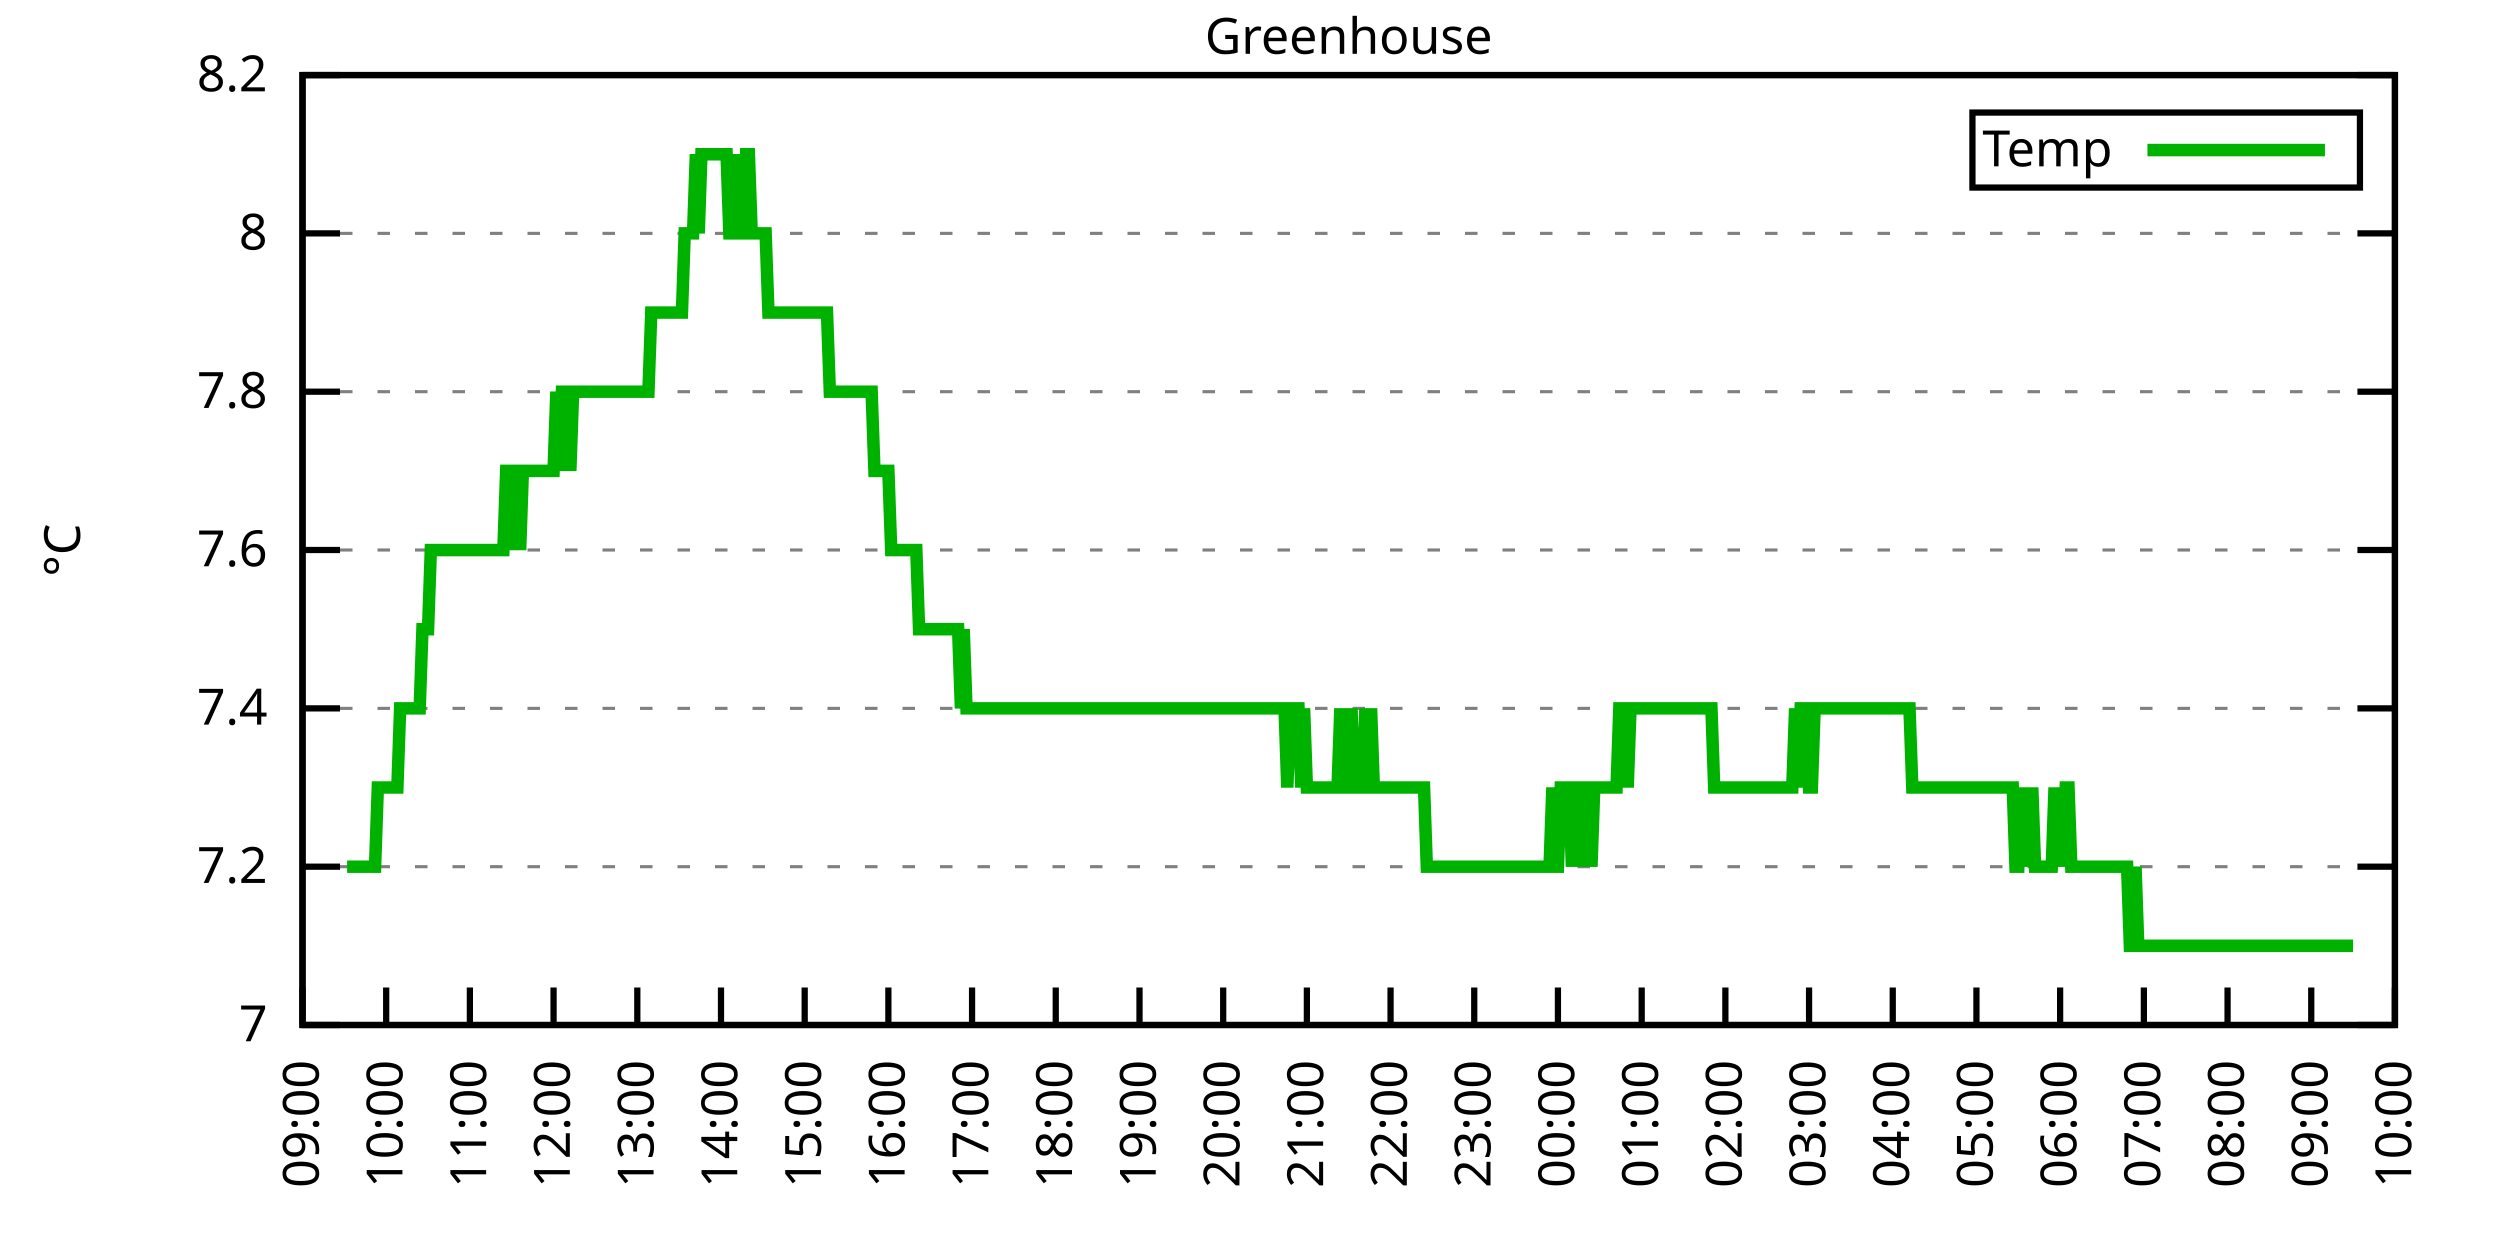
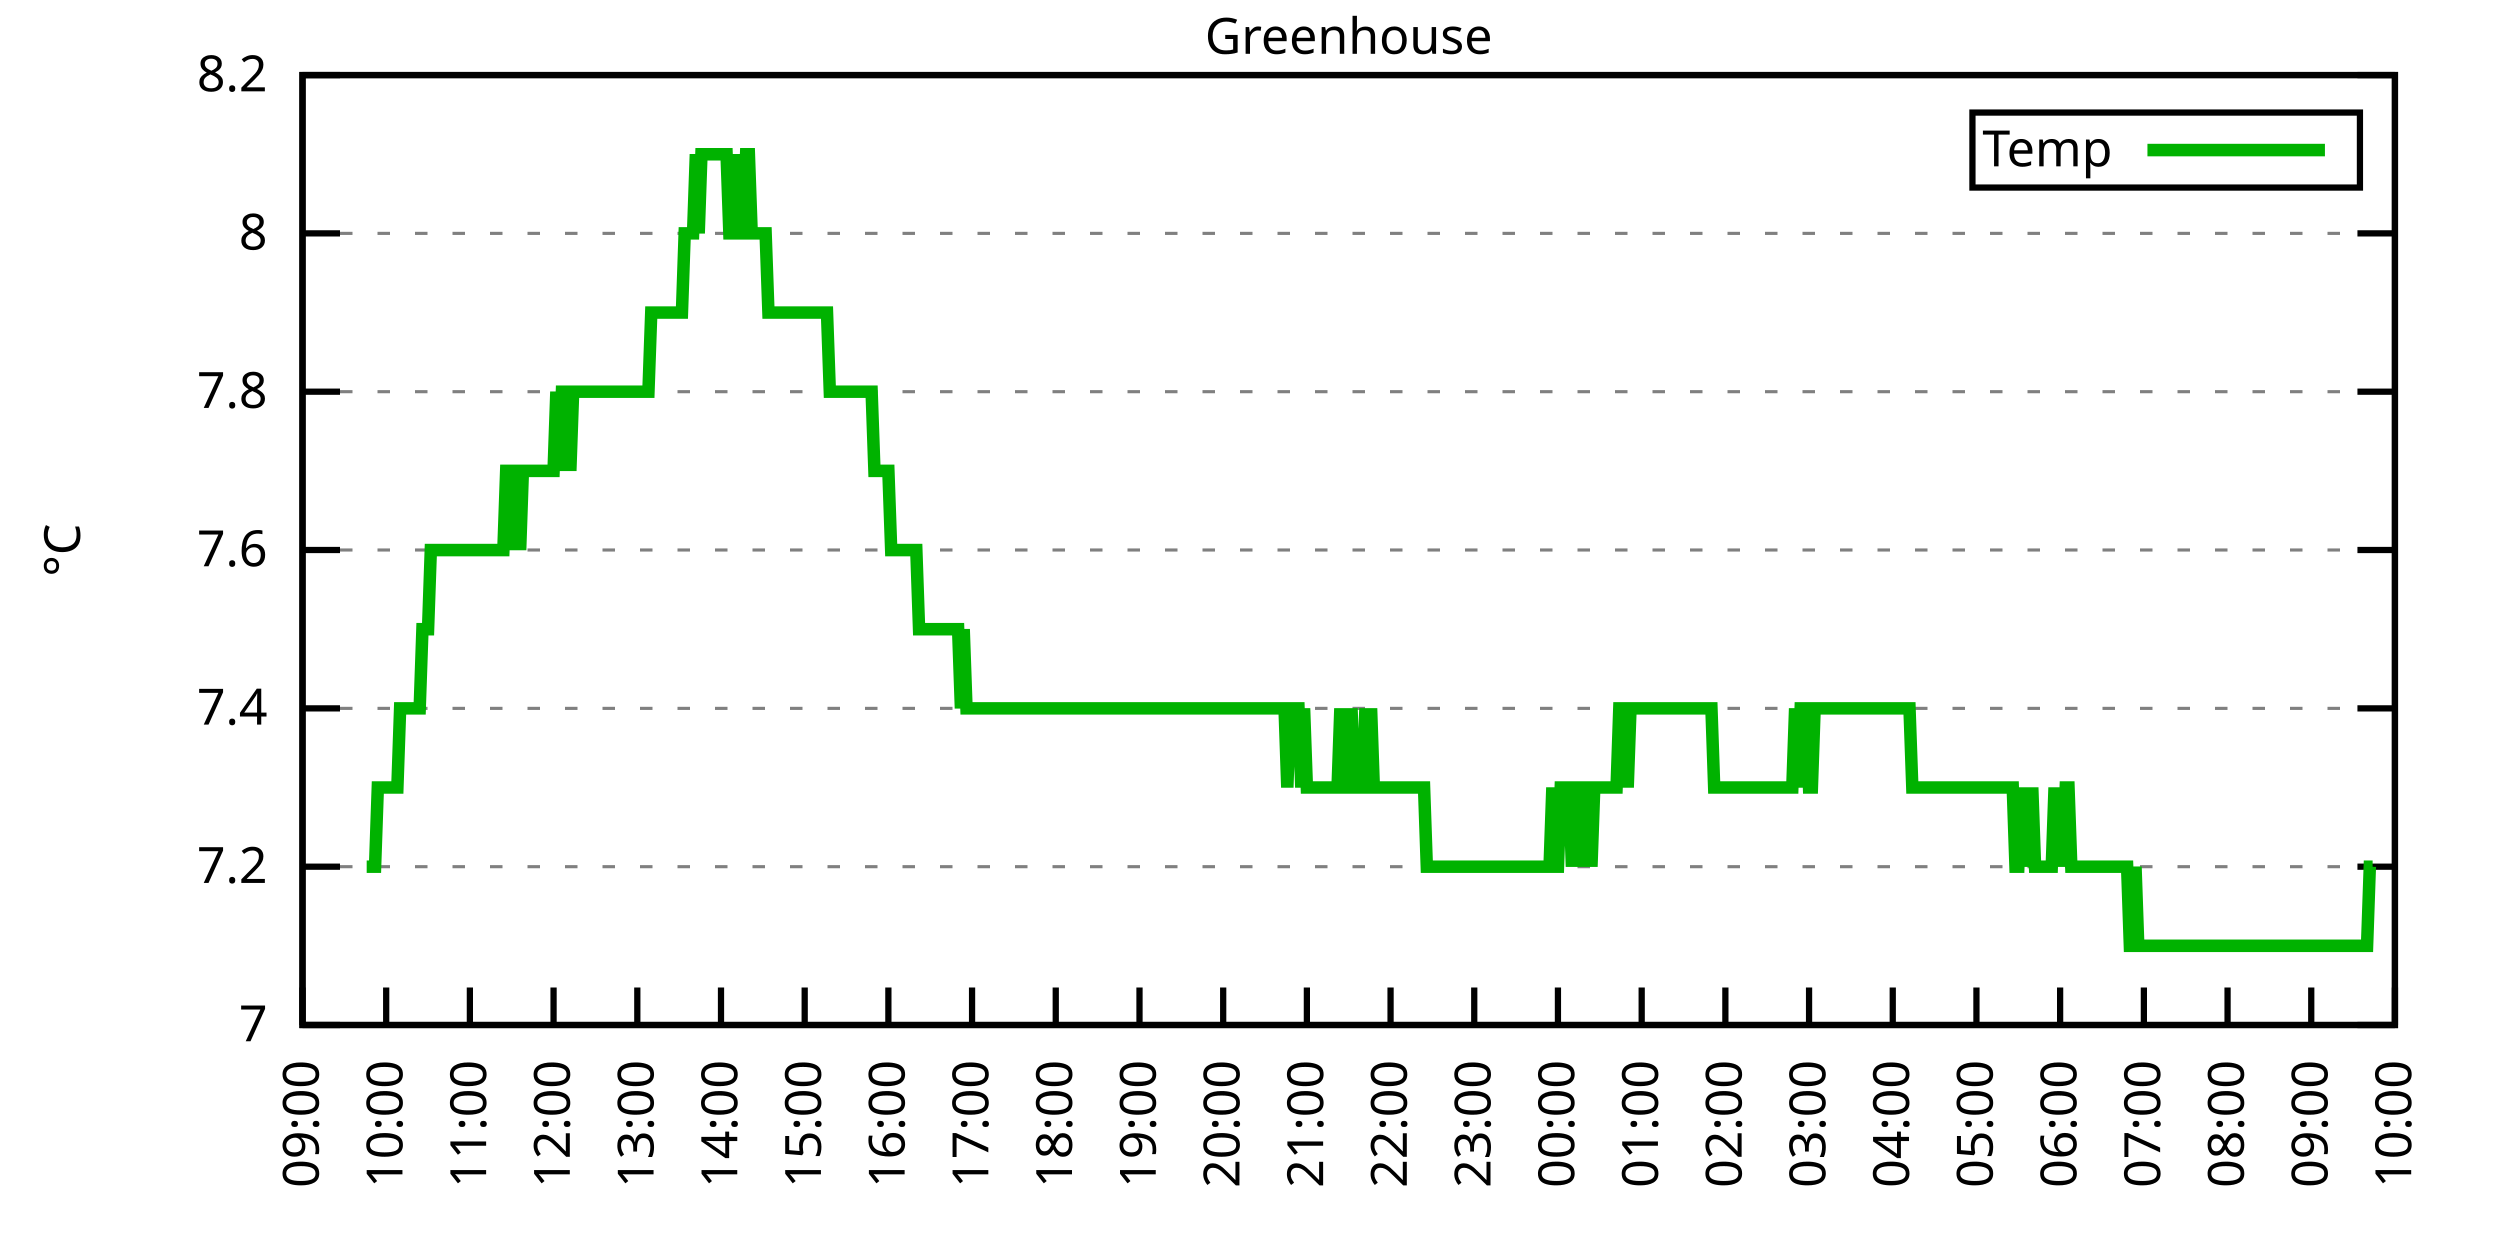
<svg xmlns="http://www.w3.org/2000/svg" xmlns:xlink="http://www.w3.org/1999/xlink" width="400" height="200" viewBox="0 0 400 200">
  <g id="gnuplot_canvas">
    <rect x="0" y="0" width="400" height="200" fill="none" />
    <defs>
      <circle id="gpDot" r="0.5" stroke-width="0.5" stroke="currentColor" />
      <path id="gpPt0" stroke-width="0.333" stroke="currentColor" d="M-1,0 h2 M0,-1 v2" />
      <path id="gpPt1" stroke-width="0.333" stroke="currentColor" d="M-1,-1 L1,1 M1,-1 L-1,1" />
      <path id="gpPt2" stroke-width="0.333" stroke="currentColor" d="M-1,0 L1,0 M0,-1 L0,1 M-1,-1 L1,1 M-1,1 L1,-1" />
      <rect id="gpPt3" stroke-width="0.333" stroke="currentColor" x="-1" y="-1" width="2" height="2" />
      <rect id="gpPt4" stroke-width="0.333" stroke="currentColor" fill="currentColor" x="-1" y="-1" width="2" height="2" />
      <circle id="gpPt5" stroke-width="0.333" stroke="currentColor" cx="0" cy="0" r="1" />
      <use xlink:href="#gpPt5" id="gpPt6" fill="currentColor" stroke="none" />
      <path id="gpPt7" stroke-width="0.333" stroke="currentColor" d="M0,-1.33 L-1.33,0.67 L1.33,0.67 z" />
      <use xlink:href="#gpPt7" id="gpPt8" fill="currentColor" stroke="none" />
      <use xlink:href="#gpPt7" id="gpPt9" stroke="currentColor" transform="rotate(180)" />
      <use xlink:href="#gpPt9" id="gpPt10" fill="currentColor" stroke="none" />
      <use xlink:href="#gpPt3" id="gpPt11" stroke="currentColor" transform="rotate(45)" />
      <use xlink:href="#gpPt11" id="gpPt12" fill="currentColor" stroke="none" />
      <path id="gpPt13" stroke-width="0.333" stroke="currentColor" d="M0,1.330 L1.265,0.411 L0.782,-1.067 L-0.782,-1.076 L-1.265,0.411 z" />
      <use xlink:href="#gpPt13" id="gpPt14" fill="currentColor" stroke="none" />
      <filter id="textbox" filterUnits="objectBoundingBox" x="0" y="0" height="1" width="1">
        <feFlood flood-color="white" flood-opacity="1" result="bgnd" />
        <feComposite in="SourceGraphic" in2="bgnd" operator="atop" />
      </filter>
      <filter id="greybox" filterUnits="objectBoundingBox" x="0" y="0" height="1" width="1">
        <feFlood flood-color="lightgrey" flood-opacity="1" result="grey" />
        <feComposite in="SourceGraphic" in2="grey" operator="atop" />
      </filter>
    </defs>
    <g fill="none" color="white" stroke="currentColor" stroke-width="1.00" stroke-linecap="butt" stroke-linejoin="miter">
</g>
    <g fill="none" color="black" stroke="currentColor" stroke-width="1.00" stroke-linecap="butt" stroke-linejoin="miter">
      <g stroke="none" shape-rendering="crispEdges">
        <polygon fill="rgb(255, 255, 255)" points="48.40,164.00 383.18,164.00 383.18,12.02 48.40,12.02 " />
      </g>
    </g>
    <g fill="none" color="black" stroke="currentColor" stroke-width="1.00" stroke-linecap="butt" stroke-linejoin="miter">
</g>
    <g fill="none" color="black" stroke="black" stroke-width="0.50" stroke-linecap="butt" stroke-linejoin="miter">
</g>
    <g fill="none" color="gray" stroke="currentColor" stroke-width="0.50" stroke-linecap="butt" stroke-linejoin="miter">
      <path stroke="gray" stroke-dasharray="2,4" class="gridline" d="M48.40,164.00 L383.19,164.00  " />
    </g>
    <g fill="none" color="gray" stroke="gray" stroke-width="1.00" stroke-linecap="butt" stroke-linejoin="miter">
</g>
    <g fill="none" color="black" stroke="currentColor" stroke-width="1.00" stroke-linecap="butt" stroke-linejoin="miter">
      <path stroke="black" d="M48.40,164.00 L54.40,164.00 M383.19,164.00 L377.19,164.00  " />
      <g transform="translate(42.80,166.60)" stroke="none" fill="black" font-family="Sans" font-size="8.00" text-anchor="end">
        <text>
          <tspan font-family="Sans"> 7</tspan>
        </text>
      </g>
    </g>
    <g fill="none" color="black" stroke="currentColor" stroke-width="1.00" stroke-linecap="butt" stroke-linejoin="miter">
</g>
    <g fill="none" color="black" stroke="black" stroke-width="0.50" stroke-linecap="butt" stroke-linejoin="miter">
</g>
    <g fill="none" color="gray" stroke="currentColor" stroke-width="0.50" stroke-linecap="butt" stroke-linejoin="miter">
      <path stroke="gray" stroke-dasharray="2,4" class="gridline" d="M48.40,138.67 L383.19,138.67  " />
    </g>
    <g fill="none" color="gray" stroke="gray" stroke-width="1.00" stroke-linecap="butt" stroke-linejoin="miter">
</g>
    <g fill="none" color="black" stroke="currentColor" stroke-width="1.00" stroke-linecap="butt" stroke-linejoin="miter">
      <path stroke="black" d="M48.40,138.67 L54.40,138.67 M383.19,138.67 L377.19,138.67  " />
      <g transform="translate(42.80,141.27)" stroke="none" fill="black" font-family="Sans" font-size="8.00" text-anchor="end">
        <text>
          <tspan font-family="Sans"> 7.2</tspan>
        </text>
      </g>
    </g>
    <g fill="none" color="black" stroke="currentColor" stroke-width="1.00" stroke-linecap="butt" stroke-linejoin="miter">
</g>
    <g fill="none" color="black" stroke="black" stroke-width="0.50" stroke-linecap="butt" stroke-linejoin="miter">
</g>
    <g fill="none" color="gray" stroke="currentColor" stroke-width="0.50" stroke-linecap="butt" stroke-linejoin="miter">
      <path stroke="gray" stroke-dasharray="2,4" class="gridline" d="M48.40,113.34 L383.19,113.34  " />
    </g>
    <g fill="none" color="gray" stroke="gray" stroke-width="1.00" stroke-linecap="butt" stroke-linejoin="miter">
</g>
    <g fill="none" color="black" stroke="currentColor" stroke-width="1.00" stroke-linecap="butt" stroke-linejoin="miter">
      <path stroke="black" d="M48.40,113.34 L54.40,113.34 M383.19,113.34 L377.19,113.34  " />
      <g transform="translate(42.80,115.94)" stroke="none" fill="black" font-family="Sans" font-size="8.00" text-anchor="end">
        <text>
          <tspan font-family="Sans"> 7.4</tspan>
        </text>
      </g>
    </g>
    <g fill="none" color="black" stroke="currentColor" stroke-width="1.00" stroke-linecap="butt" stroke-linejoin="miter">
</g>
    <g fill="none" color="black" stroke="black" stroke-width="0.50" stroke-linecap="butt" stroke-linejoin="miter">
</g>
    <g fill="none" color="gray" stroke="currentColor" stroke-width="0.50" stroke-linecap="butt" stroke-linejoin="miter">
      <path stroke="gray" stroke-dasharray="2,4" class="gridline" d="M48.40,88.00 L383.19,88.00  " />
    </g>
    <g fill="none" color="gray" stroke="gray" stroke-width="1.00" stroke-linecap="butt" stroke-linejoin="miter">
</g>
    <g fill="none" color="black" stroke="currentColor" stroke-width="1.00" stroke-linecap="butt" stroke-linejoin="miter">
      <path stroke="black" d="M48.40,88.00 L54.40,88.00 M383.19,88.00 L377.19,88.00  " />
      <g transform="translate(42.80,90.60)" stroke="none" fill="black" font-family="Sans" font-size="8.00" text-anchor="end">
        <text>
          <tspan font-family="Sans"> 7.6</tspan>
        </text>
      </g>
    </g>
    <g fill="none" color="black" stroke="currentColor" stroke-width="1.00" stroke-linecap="butt" stroke-linejoin="miter">
</g>
    <g fill="none" color="black" stroke="black" stroke-width="0.50" stroke-linecap="butt" stroke-linejoin="miter">
</g>
    <g fill="none" color="gray" stroke="currentColor" stroke-width="0.50" stroke-linecap="butt" stroke-linejoin="miter">
      <path stroke="gray" stroke-dasharray="2,4" class="gridline" d="M48.40,62.67 L383.19,62.67  " />
    </g>
    <g fill="none" color="gray" stroke="gray" stroke-width="1.00" stroke-linecap="butt" stroke-linejoin="miter">
</g>
    <g fill="none" color="black" stroke="currentColor" stroke-width="1.00" stroke-linecap="butt" stroke-linejoin="miter">
      <path stroke="black" d="M48.40,62.67 L54.40,62.67 M383.19,62.67 L377.19,62.67  " />
      <g transform="translate(42.80,65.27)" stroke="none" fill="black" font-family="Sans" font-size="8.00" text-anchor="end">
        <text>
          <tspan font-family="Sans"> 7.8</tspan>
        </text>
      </g>
    </g>
    <g fill="none" color="black" stroke="currentColor" stroke-width="1.00" stroke-linecap="butt" stroke-linejoin="miter">
</g>
    <g fill="none" color="black" stroke="black" stroke-width="0.50" stroke-linecap="butt" stroke-linejoin="miter">
</g>
    <g fill="none" color="gray" stroke="currentColor" stroke-width="0.50" stroke-linecap="butt" stroke-linejoin="miter">
      <path stroke="gray" stroke-dasharray="2,4" class="gridline" d="M48.40,37.34 L383.19,37.34  " />
    </g>
    <g fill="none" color="gray" stroke="gray" stroke-width="1.00" stroke-linecap="butt" stroke-linejoin="miter">
</g>
    <g fill="none" color="black" stroke="currentColor" stroke-width="1.00" stroke-linecap="butt" stroke-linejoin="miter">
      <path stroke="black" d="M48.40,37.34 L54.40,37.34 M383.19,37.34 L377.19,37.34  " />
      <g transform="translate(42.80,39.94)" stroke="none" fill="black" font-family="Sans" font-size="8.00" text-anchor="end">
        <text>
          <tspan font-family="Sans"> 8</tspan>
        </text>
      </g>
    </g>
    <g fill="none" color="black" stroke="currentColor" stroke-width="1.00" stroke-linecap="butt" stroke-linejoin="miter">
</g>
    <g fill="none" color="black" stroke="black" stroke-width="0.50" stroke-linecap="butt" stroke-linejoin="miter">
</g>
    <g fill="none" color="gray" stroke="currentColor" stroke-width="0.50" stroke-linecap="butt" stroke-linejoin="miter">
      <path stroke="gray" stroke-dasharray="2,4" class="gridline" d="M48.40,12.01 L383.19,12.01  " />
    </g>
    <g fill="none" color="gray" stroke="gray" stroke-width="1.00" stroke-linecap="butt" stroke-linejoin="miter">
</g>
    <g fill="none" color="black" stroke="currentColor" stroke-width="1.00" stroke-linecap="butt" stroke-linejoin="miter">
      <path stroke="black" d="M48.40,12.01 L54.40,12.01 M383.19,12.01 L377.19,12.01  " />
      <g transform="translate(42.80,14.61)" stroke="none" fill="black" font-family="Sans" font-size="8.00" text-anchor="end">
        <text>
          <tspan font-family="Sans"> 8.2</tspan>
        </text>
      </g>
    </g>
    <g fill="none" color="black" stroke="currentColor" stroke-width="1.00" stroke-linecap="butt" stroke-linejoin="miter">
      <path stroke="black" d="M48.40,164.00 L48.40,158.00  " />
      <g transform="translate(51.00,169.60) rotate(270.00)" stroke="none" fill="black" font-family="Sans" font-size="8.00" text-anchor="end">
        <text>
          <tspan font-family="Sans">09:00</tspan>
        </text>
      </g>
    </g>
    <g fill="none" color="black" stroke="currentColor" stroke-width="1.00" stroke-linecap="butt" stroke-linejoin="miter">
      <path stroke="black" d="M61.79,164.00 L61.79,158.00  " />
      <g transform="translate(64.39,169.60) rotate(270.00)" stroke="none" fill="black" font-family="Sans" font-size="8.00" text-anchor="end">
        <text>
          <tspan font-family="Sans">10:00</tspan>
        </text>
      </g>
    </g>
    <g fill="none" color="black" stroke="currentColor" stroke-width="1.00" stroke-linecap="butt" stroke-linejoin="miter">
      <path stroke="black" d="M75.18,164.00 L75.18,158.00  " />
      <g transform="translate(77.78,169.60) rotate(270.00)" stroke="none" fill="black" font-family="Sans" font-size="8.00" text-anchor="end">
        <text>
          <tspan font-family="Sans">11:00</tspan>
        </text>
      </g>
    </g>
    <g fill="none" color="black" stroke="currentColor" stroke-width="1.00" stroke-linecap="butt" stroke-linejoin="miter">
      <path stroke="black" d="M88.57,164.00 L88.57,158.00  " />
      <g transform="translate(91.17,169.60) rotate(270.00)" stroke="none" fill="black" font-family="Sans" font-size="8.00" text-anchor="end">
        <text>
          <tspan font-family="Sans">12:00</tspan>
        </text>
      </g>
    </g>
    <g fill="none" color="black" stroke="currentColor" stroke-width="1.00" stroke-linecap="butt" stroke-linejoin="miter">
      <path stroke="black" d="M101.97,164.00 L101.97,158.00  " />
      <g transform="translate(104.57,169.60) rotate(270.00)" stroke="none" fill="black" font-family="Sans" font-size="8.00" text-anchor="end">
        <text>
          <tspan font-family="Sans">13:00</tspan>
        </text>
      </g>
    </g>
    <g fill="none" color="black" stroke="currentColor" stroke-width="1.00" stroke-linecap="butt" stroke-linejoin="miter">
      <path stroke="black" d="M115.36,164.00 L115.36,158.00  " />
      <g transform="translate(117.96,169.60) rotate(270.00)" stroke="none" fill="black" font-family="Sans" font-size="8.00" text-anchor="end">
        <text>
          <tspan font-family="Sans">14:00</tspan>
        </text>
      </g>
    </g>
    <g fill="none" color="black" stroke="currentColor" stroke-width="1.00" stroke-linecap="butt" stroke-linejoin="miter">
      <path stroke="black" d="M128.75,164.00 L128.75,158.00  " />
      <g transform="translate(131.35,169.60) rotate(270.00)" stroke="none" fill="black" font-family="Sans" font-size="8.00" text-anchor="end">
        <text>
          <tspan font-family="Sans">15:00</tspan>
        </text>
      </g>
    </g>
    <g fill="none" color="black" stroke="currentColor" stroke-width="1.00" stroke-linecap="butt" stroke-linejoin="miter">
      <path stroke="black" d="M142.14,164.00 L142.14,158.00  " />
      <g transform="translate(144.74,169.60) rotate(270.00)" stroke="none" fill="black" font-family="Sans" font-size="8.00" text-anchor="end">
        <text>
          <tspan font-family="Sans">16:00</tspan>
        </text>
      </g>
    </g>
    <g fill="none" color="black" stroke="currentColor" stroke-width="1.00" stroke-linecap="butt" stroke-linejoin="miter">
      <path stroke="black" d="M155.53,164.00 L155.53,158.00  " />
      <g transform="translate(158.13,169.60) rotate(270.00)" stroke="none" fill="black" font-family="Sans" font-size="8.00" text-anchor="end">
        <text>
          <tspan font-family="Sans">17:00</tspan>
        </text>
      </g>
    </g>
    <g fill="none" color="black" stroke="currentColor" stroke-width="1.00" stroke-linecap="butt" stroke-linejoin="miter">
      <path stroke="black" d="M168.92,164.00 L168.92,158.00  " />
      <g transform="translate(171.52,169.60) rotate(270.00)" stroke="none" fill="black" font-family="Sans" font-size="8.00" text-anchor="end">
        <text>
          <tspan font-family="Sans">18:00</tspan>
        </text>
      </g>
    </g>
    <g fill="none" color="black" stroke="currentColor" stroke-width="1.00" stroke-linecap="butt" stroke-linejoin="miter">
      <path stroke="black" d="M182.32,164.00 L182.32,158.00  " />
      <g transform="translate(184.92,169.60) rotate(270.00)" stroke="none" fill="black" font-family="Sans" font-size="8.00" text-anchor="end">
        <text>
          <tspan font-family="Sans">19:00</tspan>
        </text>
      </g>
    </g>
    <g fill="none" color="black" stroke="currentColor" stroke-width="1.00" stroke-linecap="butt" stroke-linejoin="miter">
      <path stroke="black" d="M195.71,164.00 L195.71,158.00  " />
      <g transform="translate(198.31,169.60) rotate(270.00)" stroke="none" fill="black" font-family="Sans" font-size="8.00" text-anchor="end">
        <text>
          <tspan font-family="Sans">20:00</tspan>
        </text>
      </g>
    </g>
    <g fill="none" color="black" stroke="currentColor" stroke-width="1.00" stroke-linecap="butt" stroke-linejoin="miter">
      <path stroke="black" d="M209.10,164.00 L209.10,158.00  " />
      <g transform="translate(211.70,169.60) rotate(270.00)" stroke="none" fill="black" font-family="Sans" font-size="8.00" text-anchor="end">
        <text>
          <tspan font-family="Sans">21:00</tspan>
        </text>
      </g>
    </g>
    <g fill="none" color="black" stroke="currentColor" stroke-width="1.00" stroke-linecap="butt" stroke-linejoin="miter">
      <path stroke="black" d="M222.49,164.00 L222.49,158.00  " />
      <g transform="translate(225.09,169.60) rotate(270.00)" stroke="none" fill="black" font-family="Sans" font-size="8.00" text-anchor="end">
        <text>
          <tspan font-family="Sans">22:00</tspan>
        </text>
      </g>
    </g>
    <g fill="none" color="black" stroke="currentColor" stroke-width="1.00" stroke-linecap="butt" stroke-linejoin="miter">
      <path stroke="black" d="M235.88,164.00 L235.88,158.00  " />
      <g transform="translate(238.48,169.60) rotate(270.00)" stroke="none" fill="black" font-family="Sans" font-size="8.00" text-anchor="end">
        <text>
          <tspan font-family="Sans">23:00</tspan>
        </text>
      </g>
    </g>
    <g fill="none" color="black" stroke="currentColor" stroke-width="1.00" stroke-linecap="butt" stroke-linejoin="miter">
      <path stroke="black" d="M249.27,164.00 L249.27,158.00  " />
      <g transform="translate(251.87,169.60) rotate(270.00)" stroke="none" fill="black" font-family="Sans" font-size="8.00" text-anchor="end">
        <text>
          <tspan font-family="Sans">00:00</tspan>
        </text>
      </g>
    </g>
    <g fill="none" color="black" stroke="currentColor" stroke-width="1.00" stroke-linecap="butt" stroke-linejoin="miter">
      <path stroke="black" d="M262.67,164.00 L262.67,158.00  " />
      <g transform="translate(265.27,169.60) rotate(270.00)" stroke="none" fill="black" font-family="Sans" font-size="8.00" text-anchor="end">
        <text>
          <tspan font-family="Sans">01:00</tspan>
        </text>
      </g>
    </g>
    <g fill="none" color="black" stroke="currentColor" stroke-width="1.00" stroke-linecap="butt" stroke-linejoin="miter">
      <path stroke="black" d="M276.06,164.00 L276.06,158.00  " />
      <g transform="translate(278.66,169.60) rotate(270.00)" stroke="none" fill="black" font-family="Sans" font-size="8.00" text-anchor="end">
        <text>
          <tspan font-family="Sans">02:00</tspan>
        </text>
      </g>
    </g>
    <g fill="none" color="black" stroke="currentColor" stroke-width="1.00" stroke-linecap="butt" stroke-linejoin="miter">
      <path stroke="black" d="M289.45,164.00 L289.45,158.00  " />
      <g transform="translate(292.05,169.60) rotate(270.00)" stroke="none" fill="black" font-family="Sans" font-size="8.00" text-anchor="end">
        <text>
          <tspan font-family="Sans">03:00</tspan>
        </text>
      </g>
    </g>
    <g fill="none" color="black" stroke="currentColor" stroke-width="1.00" stroke-linecap="butt" stroke-linejoin="miter">
      <path stroke="black" d="M302.84,164.00 L302.84,158.00  " />
      <g transform="translate(305.44,169.60) rotate(270.00)" stroke="none" fill="black" font-family="Sans" font-size="8.00" text-anchor="end">
        <text>
          <tspan font-family="Sans">04:00</tspan>
        </text>
      </g>
    </g>
    <g fill="none" color="black" stroke="currentColor" stroke-width="1.00" stroke-linecap="butt" stroke-linejoin="miter">
      <path stroke="black" d="M316.23,164.00 L316.23,158.00  " />
      <g transform="translate(318.83,169.60) rotate(270.00)" stroke="none" fill="black" font-family="Sans" font-size="8.00" text-anchor="end">
        <text>
          <tspan font-family="Sans">05:00</tspan>
        </text>
      </g>
    </g>
    <g fill="none" color="black" stroke="currentColor" stroke-width="1.00" stroke-linecap="butt" stroke-linejoin="miter">
      <path stroke="black" d="M329.62,164.00 L329.62,158.00  " />
      <g transform="translate(332.22,169.60) rotate(270.00)" stroke="none" fill="black" font-family="Sans" font-size="8.00" text-anchor="end">
        <text>
          <tspan font-family="Sans">06:00</tspan>
        </text>
      </g>
    </g>
    <g fill="none" color="black" stroke="currentColor" stroke-width="1.00" stroke-linecap="butt" stroke-linejoin="miter">
      <path stroke="black" d="M343.02,164.00 L343.02,158.00  " />
      <g transform="translate(345.62,169.60) rotate(270.00)" stroke="none" fill="black" font-family="Sans" font-size="8.00" text-anchor="end">
        <text>
          <tspan font-family="Sans">07:00</tspan>
        </text>
      </g>
    </g>
    <g fill="none" color="black" stroke="currentColor" stroke-width="1.00" stroke-linecap="butt" stroke-linejoin="miter">
      <path stroke="black" d="M356.41,164.00 L356.41,158.00  " />
      <g transform="translate(359.01,169.60) rotate(270.00)" stroke="none" fill="black" font-family="Sans" font-size="8.00" text-anchor="end">
        <text>
          <tspan font-family="Sans">08:00</tspan>
        </text>
      </g>
    </g>
    <g fill="none" color="black" stroke="currentColor" stroke-width="1.00" stroke-linecap="butt" stroke-linejoin="miter">
      <path stroke="black" d="M369.80,164.00 L369.80,158.00  " />
      <g transform="translate(372.40,169.60) rotate(270.00)" stroke="none" fill="black" font-family="Sans" font-size="8.00" text-anchor="end">
        <text>
          <tspan font-family="Sans">09:00</tspan>
        </text>
      </g>
    </g>
    <g fill="none" color="black" stroke="currentColor" stroke-width="1.00" stroke-linecap="butt" stroke-linejoin="miter">
      <path stroke="black" d="M383.19,164.00 L383.19,158.00  " />
      <g transform="translate(385.79,169.60) rotate(270.00)" stroke="none" fill="black" font-family="Sans" font-size="8.00" text-anchor="end">
        <text>
          <tspan font-family="Sans">10:00</tspan>
        </text>
      </g>
    </g>
    <g fill="none" color="black" stroke="currentColor" stroke-width="1.00" stroke-linecap="butt" stroke-linejoin="miter">
</g>
    <g fill="none" color="black" stroke="currentColor" stroke-width="1.00" stroke-linecap="butt" stroke-linejoin="miter">
      <path stroke="black" d="M48.40,12.01 L48.40,164.00 L383.19,164.00 L383.19,12.01 L48.40,12.01 Z  " />
    </g>
    <g fill="none" color="black" stroke="currentColor" stroke-width="1.00" stroke-linecap="butt" stroke-linejoin="miter">
</g>
    <g fill="none" color="black" stroke="currentColor" stroke-width="1.00" stroke-linecap="butt" stroke-linejoin="miter">
      <path stroke="black" d="M315.59,30.01 L315.59,18.01 L377.59,18.01 L377.59,30.01 L315.59,30.01 Z  " />
    </g>
    <g id="Greenhouse_plot_1">
      <g fill="none" color="white" stroke="black" stroke-width="2.00" stroke-linecap="butt" stroke-linejoin="miter">
</g>
      <g fill="none" color="black" stroke="currentColor" stroke-width="2.00" stroke-linecap="butt" stroke-linejoin="miter">
        <g transform="translate(337.99,26.61)" stroke="none" fill="black" font-family="Sans" font-size="8.00" text-anchor="end">
          <text>
            <tspan font-family="Sans">Temp</tspan>
          </text>
        </g>
      </g>
      <g fill="none" color="black" stroke="currentColor" stroke-width="2.00" stroke-linecap="butt" stroke-linejoin="miter">
-         <path stroke="rgb(  0, 178,   0)" d="M343.59,24.01 L371.99,24.01 M55.54,138.67 L55.99,138.67 L56.43,138.67 L56.88,138.67 L57.33,138.67 L57.77,138.67   L58.22,138.67 L58.67,138.67 L59.11,138.67 L59.56,138.67 L60.01,138.67 L60.45,126.00 L60.90,126.00 L61.35,126.00   L61.79,126.00 L62.24,126.00 L62.68,126.00 L63.13,126.00 L63.58,126.00 L64.02,113.34 L64.47,113.34 L64.92,113.34   L65.36,113.34 L65.81,113.34 L66.26,113.34 L66.70,113.34 L67.15,113.34 L67.59,100.67 L68.04,100.67 L68.49,100.67   L68.93,88.01 L69.38,88.01 L69.83,88.01 L70.27,88.01 L70.72,88.01 L71.17,88.01 L71.61,88.01 L72.06,88.01   L72.50,88.01 L72.95,88.01 L73.40,88.01 L73.84,88.01 L74.29,88.01 L74.74,88.01 L75.18,88.01 L75.63,88.01   L76.08,88.01 L76.52,88.01 L76.97,88.01 L77.42,88.01 L77.86,88.01 L78.31,88.01 L78.75,88.01 L79.20,88.01   L79.65,88.01 L80.09,88.01 L80.54,88.01 L80.99,75.34 L81.43,75.34 L81.88,75.34 L82.33,88.01 L82.77,75.34   L83.22,88.01 L83.66,75.34 L84.11,75.34 L84.56,75.34 L85.00,75.34 L85.45,75.34 L85.90,75.34 L86.34,75.34   L86.79,75.34 L87.24,75.34 L87.68,75.34 L88.13,75.34 L88.57,75.34 L89.02,62.67 L89.47,75.34 L89.91,62.67   L90.36,62.67 L90.81,62.67 L91.25,75.34 L91.70,62.67 L92.15,62.67 L92.59,62.67 L93.04,62.67 L93.49,62.67   L93.93,62.67 L94.38,62.67 L94.82,62.67 L95.27,62.67 L95.72,62.67 L96.16,62.67 L96.61,62.67 L97.06,62.67   L97.50,62.67 L97.95,62.67 L98.40,62.67 L98.84,62.67 L99.29,62.67 L99.73,62.67 L100.18,62.67 L100.63,62.67   L101.07,62.67 L101.52,62.67 L101.97,62.67 L102.41,62.67 L102.86,62.67 L103.31,62.67 L103.75,62.67 L104.20,50.01   L104.64,50.01 L105.09,50.01 L105.54,50.01 L105.98,50.01 L106.43,50.01 L106.88,50.01 L107.32,50.01 L107.77,50.01   L108.22,50.01 L108.66,50.01 L109.11,50.01 L109.55,37.34 L110.00,37.34 L110.45,37.34 L110.89,37.34 L111.34,24.68   L111.79,37.34 L112.23,24.68 L112.68,24.68 L113.13,24.68 L113.57,24.68 L114.02,24.68 L114.47,24.68 L114.91,24.68   L115.36,24.68 L115.80,24.68 L116.25,24.68 L116.70,37.34 L117.14,37.34 L117.59,24.68 L118.04,37.34 L118.48,37.34   L118.93,37.34 L119.38,24.68 L119.82,24.68 L120.27,37.34 L120.71,37.34 L121.16,37.34 L121.61,37.34 L122.05,37.34   L122.50,37.34 L122.95,50.01 L123.39,50.01 L123.84,50.01 L124.29,50.01 L124.73,50.01 L125.18,50.01 L125.62,50.01   L126.07,50.01 L126.52,50.01 L126.96,50.01 L127.41,50.01 L127.86,50.01 L128.30,50.01 L128.75,50.01 L129.20,50.01   L129.64,50.01 L130.09,50.01 L130.54,50.01 L130.98,50.01 L131.43,50.01 L131.87,50.01 L132.32,50.01 L132.77,62.67   L133.21,62.67 L133.66,62.67 L134.11,62.67 L134.55,62.67 L135.00,62.67 L135.45,62.67 L135.89,62.67 L136.34,62.67   L136.78,62.67 L137.23,62.67 L137.68,62.67 L138.12,62.67 L138.57,62.67 L139.02,62.67 L139.46,62.67 L139.91,75.34   L140.36,75.34 L140.80,75.34 L141.25,75.34 L141.69,75.34 L142.14,75.34 L142.59,88.01 L143.03,88.01 L143.48,88.01   L143.93,88.01 L144.37,88.01 L144.82,88.01 L145.27,88.01 L145.71,88.01 L146.16,88.01 L146.61,88.01 L147.05,100.67   L147.50,100.67 L147.94,100.67 L148.39,100.67 L148.84,100.67 L149.28,100.67 L149.73,100.67 L150.18,100.67 L150.62,100.67   L151.07,100.67 L151.52,100.67 L151.96,100.67 L152.41,100.67 L152.85,100.67 L153.30,100.67 L153.75,113.34 L154.19,100.67   L154.64,113.34 L155.09,113.34 L155.53,113.34 L155.98,113.34 L156.43,113.34 L156.87,113.34 L157.32,113.34 L157.76,113.34   L158.21,113.34 L158.66,113.34 L159.10,113.34 L159.55,113.34 L160.00,113.34 L160.44,113.34 L160.89,113.34 L161.34,113.34   L161.78,113.34 L162.23,113.34 L162.67,113.34 L163.12,113.34 L163.57,113.34 L164.01,113.34 L164.46,113.34 L164.91,113.34   L165.35,113.34 L165.80,113.34 L166.25,113.34 L166.69,113.34 L167.14,113.34 L167.59,113.34 L168.03,113.34 L168.48,113.34   L168.92,113.34 L169.37,113.34 L169.82,113.34 L170.26,113.34 L170.71,113.34 L171.16,113.34 L171.60,113.34 L172.05,113.34   L172.50,113.34 L172.94,113.34 L173.39,113.34 L173.83,113.34 L174.28,113.34 L174.73,113.34 L175.17,113.34 L175.62,113.34   L176.07,113.34 L176.51,113.34 L176.96,113.34 L177.41,113.34 L177.85,113.34 L178.30,113.34 L178.74,113.34 L179.19,113.34   L179.64,113.34 L180.08,113.34 L180.53,113.34 L180.98,113.34 L181.42,113.34 L181.87,113.34 L182.32,113.34 L182.76,113.34   L183.21,113.34 L183.66,113.34 L184.10,113.34 L184.55,113.34 L184.99,113.34 L185.44,113.34 L185.89,113.34 L186.33,113.34   L186.78,113.34 L187.23,113.34 L187.67,113.34 L188.12,113.34 L188.57,113.34 L189.01,113.34 L189.46,113.34 L189.90,113.34   L190.35,113.34 L190.80,113.34 L191.24,113.34 L191.69,113.34 L192.14,113.34 L192.58,113.34 L193.03,113.34 L193.48,113.34   L193.92,113.34 L194.37,113.34 L194.81,113.34 L195.26,113.34 L195.71,113.34 L196.15,113.34 L196.60,113.34 L197.05,113.34   L197.49,113.34 L197.94,113.34 L198.39,113.34 L198.83,113.34 L199.28,113.34 L199.73,113.34 L200.17,113.34 L200.62,113.34   L201.06,113.34 L201.51,113.34 L201.96,113.34 L202.40,113.34 L202.85,113.34 L203.30,113.34 L203.74,113.34 L204.19,113.34   L204.64,113.34 L205.08,113.34 L205.53,113.34 L205.97,126.00 L206.42,113.34 L206.87,113.34 L207.31,113.34 L207.76,113.34   L208.21,126.00 L208.65,113.34 L209.10,126.00 L209.55,126.00 L209.99,126.00 L210.44,126.00 L210.88,126.00 L211.33,126.00   L211.78,126.00 L212.22,126.00 L212.67,126.00 L213.12,126.00 L213.56,126.00 L214.01,126.00 L214.46,113.34 L214.90,126.00   L215.35,126.00 L215.80,126.00 L216.24,113.34 L216.69,126.00 L217.13,126.00 L217.58,126.00 L218.03,126.00 L218.47,113.34   L218.92,126.00 L219.37,113.34 L219.81,126.00 L220.26,126.00 L220.71,126.00 L221.15,126.00 L221.60,126.00 L222.04,126.00   L222.49,126.00 L222.94,126.00 L223.38,126.00 L223.83,126.00 L224.28,126.00 L224.72,126.00 L225.17,126.00 L225.62,126.00   L226.06,126.00 L226.51,126.00 L226.95,126.00 L227.40,126.00 L227.85,126.00 L228.29,138.67 L228.74,138.67 L229.19,138.67   L229.63,138.67 L230.08,138.67 L230.53,138.67 L230.97,138.67 L231.42,138.67 L231.86,138.67 L232.31,138.67 L232.76,138.67   L233.20,138.67 L233.65,138.67 L234.10,138.67 L234.54,138.67 L234.99,138.67 L235.44,138.67 L235.88,138.67 L236.33,138.67   L236.78,138.67 L237.22,138.67 L237.67,138.67 L238.11,138.67 L238.56,138.67 L239.01,138.67 L239.45,138.67 L239.90,138.67   L240.35,138.67 L240.79,138.67 L241.24,138.67 L241.69,138.67 L242.13,138.67 L242.58,138.67 L243.02,138.67 L243.47,138.67   L243.92,138.67 L244.36,138.67 L244.81,138.67 L245.26,138.67 L245.70,138.67 L246.15,138.67 L246.60,138.67 L247.04,138.67   L247.49,138.67 L247.93,138.67 L248.38,126.00 L248.83,138.67 L249.27,138.67 L249.72,126.00 L250.17,126.00 L250.61,126.00   L251.06,126.00 L251.51,138.67 L251.95,126.00 L252.40,126.00 L252.85,126.00 L253.29,138.67 L253.74,126.00 L254.18,126.00   L254.63,138.67 L255.08,126.00 L255.52,126.00 L255.97,126.00 L256.42,126.00 L256.86,126.00 L257.31,126.00 L257.76,126.00   L258.20,126.00 L258.65,126.00 L259.09,113.34 L259.54,113.34 L259.99,113.34 L260.43,126.00 L260.88,113.34 L261.33,113.34   L261.77,113.34 L262.22,113.34 L262.67,113.34 L263.11,113.34 L263.56,113.34 L264.00,113.34 L264.45,113.34 L264.90,113.34   L265.34,113.34 L265.79,113.34 L266.24,113.34 L266.68,113.34 L267.13,113.34 L267.58,113.34 L268.02,113.34 L268.47,113.34   L268.92,113.34 L269.36,113.34 L269.81,113.34 L270.25,113.34 L270.70,113.34 L271.15,113.34 L271.59,113.34 L272.04,113.34   L272.49,113.34 L272.93,113.34 L273.38,113.34 L273.83,113.34 L274.27,126.00 L274.72,126.00 L275.16,126.00 L275.61,126.00   L276.06,126.00 L276.50,126.00 L276.95,126.00 L277.40,126.00 L277.84,126.00 L278.29,126.00 L278.74,126.00 L279.18,126.00   L279.63,126.00 L280.07,126.00 L280.52,126.00 L280.97,126.00 L281.41,126.00 L281.86,126.00 L282.31,126.00 L282.75,126.00   L283.20,126.00 L283.65,126.00 L284.09,126.00 L284.54,126.00 L284.98,126.00 L285.43,126.00 L285.88,126.00 L286.32,126.00   L286.77,126.00 L287.22,113.34 L287.66,126.00 L288.11,113.34 L288.56,113.34 L289.00,113.34 L289.45,126.00 L289.90,126.00   L290.34,113.34 L290.79,113.34 L291.23,113.34 L291.68,113.34 L292.13,113.34 L292.57,113.34 L293.02,113.34 L293.47,113.34   L293.91,113.34 L294.36,113.34 L294.81,113.34 L295.25,113.34 L295.70,113.34 L296.14,113.34 L296.59,113.34 L297.04,113.34   L297.48,113.34 L297.93,113.34 L298.38,113.34 L298.82,113.34 L299.27,113.34 L299.72,113.34 L300.16,113.34 L300.61,113.34   L301.05,113.34 L301.50,113.34 L301.95,113.34 L302.39,113.34 L302.84,113.34 L303.29,113.34 L303.73,113.34 L304.18,113.34   L304.63,113.34 L305.07,113.34 L305.52,113.34 L305.97,126.00 L306.41,126.00 L306.86,126.00 L307.30,126.00 L307.75,126.00   L308.20,126.00 L308.64,126.00 L309.09,126.00 L309.54,126.00 L309.98,126.00 L310.43,126.00 L310.88,126.00 L311.32,126.00   L311.77,126.00 L312.21,126.00 L312.66,126.00 L313.11,126.00 L313.55,126.00 L314.00,126.00 L314.45,126.00 L314.89,126.00   L315.34,126.00 L315.79,126.00 L316.23,126.00 L316.68,126.00 L317.12,126.00 L317.57,126.00 L318.02,126.00 L318.46,126.00   L318.91,126.00 L319.36,126.00 L319.80,126.00 L320.25,126.00 L320.70,126.00 L321.14,126.00 L321.59,126.00 L322.04,126.00   L322.48,138.67 L322.93,138.67 L323.37,126.00 L323.82,138.67 L324.27,126.00 L324.71,138.67 L325.16,126.00 L325.61,138.67   L326.05,138.67 L326.50,138.67 L326.95,138.67 L327.39,138.67 L327.84,138.67 L328.28,138.67 L328.73,126.00 L329.18,138.67   L329.62,126.00 L330.07,138.67 L330.52,126.00 L330.96,126.00 L331.41,138.67 L331.86,138.67 L332.30,138.67 L332.75,138.67   L333.19,138.67 L333.64,138.67 L334.09,138.67 L334.53,138.67 L334.98,138.67 L335.43,138.67 L335.87,138.67 L336.32,138.67   L336.77,138.67 L337.21,138.67 L337.66,138.67 L338.10,138.67 L338.55,138.67 L339.00,138.67 L339.44,138.67 L339.89,138.67   L340.34,138.67 L340.78,151.33 L341.23,151.33 L341.68,138.67 L342.12,151.33 L342.57,151.33 L343.02,151.33 L343.46,151.33   L343.91,151.33 L344.35,151.33 L344.80,151.33 L345.25,151.33 L345.69,151.33 L346.14,151.33 L346.59,151.33 L347.03,151.33   L347.48,151.33 L347.93,151.33 L348.37,151.33 L348.82,151.33 L349.26,151.33 L349.71,151.33 L350.16,151.33 L350.60,151.33   L351.05,151.33 L351.50,151.33 L351.94,151.33 L352.39,151.33 L352.84,151.33 L353.28,151.33 L353.73,151.33 L354.17,151.33   L354.62,151.33 L355.07,151.33 L355.51,151.33 L355.96,151.33 L356.41,151.33 L356.85,151.33 L357.30,151.33 L357.75,151.33   L358.19,151.33 L358.64,151.33 L359.09,151.33 L359.53,151.33 L359.98,151.33 L360.42,151.33 L360.87,151.33 L361.32,151.33   L361.76,151.33 L362.21,151.33 L362.66,151.33 L363.10,151.33 L363.55,151.33 L364.00,151.33 L364.44,151.33 L364.89,151.33   L365.33,151.33 L365.78,151.33 L366.23,151.33 L366.67,151.33 L367.12,151.33 L367.57,151.33 L368.01,151.33 L368.46,151.33   L368.91,151.33 L369.35,151.33 L369.80,151.33 L370.24,151.33 L370.69,151.33 L371.14,151.33 L371.58,151.33 L372.03,151.33   L372.48,151.33 L372.92,151.33 L373.37,151.33 L373.82,151.33 L374.26,151.33 L374.71,151.33 L375.16,151.33 L375.60,151.33   L376.05,151.33 L376.49,151.33  " />
+         <path stroke="rgb(  0, 178,   0)" d="M343.59,24.01 L371.99,24.01 M58.67,138.67 L59.11,138.67 L59.56,138.67 L60.01,138.67 L60.45,126.00 L60.90,126.00   L61.35,126.00 L61.79,126.00 L62.24,126.00 L62.68,126.00 L63.13,126.00 L63.58,126.00 L64.02,113.34 L64.47,113.34   L64.92,113.34 L65.36,113.34 L65.81,113.34 L66.26,113.34 L66.70,113.34 L67.15,113.34 L67.59,100.67 L68.04,100.67   L68.49,100.67 L68.93,88.01 L69.38,88.01 L69.83,88.01 L70.27,88.01 L70.72,88.01 L71.17,88.01 L71.61,88.01   L72.06,88.01 L72.50,88.01 L72.95,88.01 L73.40,88.01 L73.84,88.01 L74.29,88.01 L74.74,88.01 L75.18,88.01   L75.63,88.01 L76.08,88.01 L76.52,88.01 L76.97,88.01 L77.42,88.01 L77.86,88.01 L78.31,88.01 L78.75,88.01   L79.20,88.01 L79.65,88.01 L80.09,88.01 L80.54,88.01 L80.99,75.34 L81.43,75.34 L81.88,75.34 L82.33,88.01   L82.77,75.34 L83.22,88.01 L83.66,75.34 L84.11,75.34 L84.56,75.34 L85.00,75.34 L85.45,75.34 L85.90,75.34   L86.34,75.34 L86.79,75.34 L87.24,75.34 L87.68,75.34 L88.13,75.34 L88.57,75.34 L89.02,62.67 L89.47,75.34   L89.91,62.67 L90.36,62.67 L90.81,62.67 L91.25,75.34 L91.70,62.67 L92.15,62.67 L92.59,62.67 L93.04,62.67   L93.49,62.67 L93.93,62.67 L94.38,62.67 L94.82,62.67 L95.27,62.67 L95.72,62.67 L96.16,62.67 L96.61,62.67   L97.06,62.67 L97.50,62.67 L97.95,62.67 L98.40,62.67 L98.84,62.67 L99.29,62.67 L99.73,62.67 L100.18,62.67   L100.63,62.67 L101.07,62.67 L101.52,62.67 L101.97,62.67 L102.41,62.67 L102.86,62.67 L103.31,62.67 L103.75,62.67   L104.20,50.01 L104.64,50.01 L105.09,50.01 L105.54,50.01 L105.98,50.01 L106.43,50.01 L106.88,50.01 L107.32,50.01   L107.77,50.01 L108.22,50.01 L108.66,50.01 L109.11,50.01 L109.55,37.34 L110.00,37.34 L110.45,37.34 L110.89,37.34   L111.34,24.68 L111.79,37.34 L112.23,24.68 L112.68,24.68 L113.13,24.68 L113.57,24.68 L114.02,24.68 L114.47,24.68   L114.91,24.68 L115.36,24.68 L115.80,24.68 L116.25,24.68 L116.70,37.34 L117.14,37.34 L117.59,24.68 L118.04,37.34   L118.48,37.34 L118.93,37.34 L119.38,24.68 L119.82,24.68 L120.27,37.34 L120.71,37.34 L121.16,37.34 L121.61,37.34   L122.05,37.34 L122.50,37.34 L122.95,50.01 L123.39,50.01 L123.84,50.01 L124.29,50.01 L124.73,50.01 L125.18,50.01   L125.62,50.01 L126.07,50.01 L126.52,50.01 L126.96,50.01 L127.41,50.01 L127.86,50.01 L128.30,50.01 L128.75,50.01   L129.20,50.01 L129.64,50.01 L130.09,50.01 L130.54,50.01 L130.98,50.01 L131.43,50.01 L131.87,50.01 L132.32,50.01   L132.77,62.67 L133.21,62.67 L133.66,62.67 L134.11,62.67 L134.55,62.67 L135.00,62.67 L135.45,62.67 L135.89,62.67   L136.34,62.67 L136.78,62.67 L137.23,62.67 L137.68,62.67 L138.12,62.67 L138.57,62.67 L139.02,62.67 L139.46,62.67   L139.91,75.34 L140.36,75.34 L140.80,75.34 L141.25,75.34 L141.69,75.34 L142.14,75.34 L142.59,88.01 L143.03,88.01   L143.48,88.01 L143.93,88.01 L144.37,88.01 L144.82,88.01 L145.27,88.01 L145.71,88.01 L146.16,88.01 L146.61,88.01   L147.05,100.67 L147.50,100.67 L147.94,100.67 L148.39,100.67 L148.84,100.67 L149.28,100.67 L149.73,100.67 L150.18,100.67   L150.62,100.67 L151.07,100.67 L151.52,100.67 L151.96,100.67 L152.41,100.67 L152.85,100.67 L153.30,100.67 L153.75,113.34   L154.19,100.67 L154.64,113.34 L155.09,113.34 L155.53,113.34 L155.98,113.34 L156.43,113.34 L156.87,113.34 L157.32,113.34   L157.76,113.34 L158.21,113.34 L158.66,113.34 L159.10,113.34 L159.55,113.34 L160.00,113.34 L160.44,113.34 L160.89,113.34   L161.34,113.34 L161.78,113.34 L162.23,113.34 L162.67,113.34 L163.12,113.34 L163.57,113.34 L164.01,113.34 L164.46,113.34   L164.91,113.34 L165.35,113.34 L165.80,113.34 L166.25,113.34 L166.69,113.34 L167.14,113.34 L167.59,113.34 L168.03,113.34   L168.48,113.34 L168.92,113.34 L169.37,113.34 L169.82,113.34 L170.26,113.34 L170.71,113.34 L171.16,113.34 L171.60,113.34   L172.05,113.34 L172.50,113.34 L172.94,113.34 L173.39,113.34 L173.83,113.34 L174.28,113.34 L174.73,113.34 L175.17,113.34   L175.62,113.34 L176.07,113.34 L176.51,113.34 L176.96,113.34 L177.41,113.34 L177.85,113.34 L178.30,113.34 L178.74,113.34   L179.19,113.34 L179.64,113.34 L180.08,113.34 L180.53,113.34 L180.98,113.34 L181.42,113.34 L181.87,113.34 L182.32,113.34   L182.76,113.34 L183.21,113.34 L183.66,113.34 L184.10,113.34 L184.55,113.34 L184.99,113.34 L185.44,113.34 L185.89,113.34   L186.33,113.34 L186.78,113.34 L187.23,113.34 L187.67,113.34 L188.12,113.34 L188.57,113.34 L189.01,113.34 L189.46,113.34   L189.90,113.34 L190.35,113.34 L190.80,113.34 L191.24,113.34 L191.69,113.34 L192.14,113.34 L192.58,113.34 L193.03,113.34   L193.48,113.34 L193.92,113.34 L194.37,113.34 L194.81,113.34 L195.26,113.34 L195.71,113.34 L196.15,113.34 L196.60,113.34   L197.05,113.34 L197.49,113.34 L197.94,113.34 L198.39,113.34 L198.83,113.34 L199.28,113.34 L199.73,113.34 L200.17,113.34   L200.62,113.34 L201.06,113.34 L201.51,113.34 L201.96,113.34 L202.40,113.34 L202.85,113.34 L203.30,113.34 L203.74,113.34   L204.19,113.34 L204.64,113.34 L205.08,113.34 L205.53,113.34 L205.97,126.00 L206.42,113.34 L206.87,113.34 L207.31,113.34   L207.76,113.34 L208.21,126.00 L208.65,113.34 L209.10,126.00 L209.55,126.00 L209.99,126.00 L210.44,126.00 L210.88,126.00   L211.33,126.00 L211.78,126.00 L212.22,126.00 L212.67,126.00 L213.12,126.00 L213.56,126.00 L214.01,126.00 L214.46,113.34   L214.90,126.00 L215.35,126.00 L215.80,126.00 L216.24,113.34 L216.69,126.00 L217.13,126.00 L217.58,126.00 L218.03,126.00   L218.47,113.34 L218.92,126.00 L219.37,113.34 L219.81,126.00 L220.26,126.00 L220.71,126.00 L221.15,126.00 L221.60,126.00   L222.04,126.00 L222.49,126.00 L222.94,126.00 L223.38,126.00 L223.83,126.00 L224.28,126.00 L224.72,126.00 L225.17,126.00   L225.62,126.00 L226.06,126.00 L226.51,126.00 L226.95,126.00 L227.40,126.00 L227.85,126.00 L228.29,138.67 L228.74,138.67   L229.19,138.67 L229.63,138.67 L230.08,138.67 L230.53,138.67 L230.97,138.67 L231.42,138.67 L231.86,138.67 L232.31,138.67   L232.76,138.67 L233.20,138.67 L233.65,138.67 L234.10,138.67 L234.54,138.67 L234.99,138.67 L235.44,138.67 L235.88,138.67   L236.33,138.67 L236.78,138.67 L237.22,138.67 L237.67,138.67 L238.11,138.67 L238.56,138.67 L239.01,138.67 L239.45,138.67   L239.90,138.67 L240.35,138.67 L240.79,138.67 L241.24,138.67 L241.69,138.67 L242.13,138.67 L242.58,138.67 L243.02,138.67   L243.47,138.67 L243.92,138.67 L244.36,138.67 L244.81,138.67 L245.26,138.67 L245.70,138.67 L246.15,138.67 L246.60,138.67   L247.04,138.67 L247.49,138.67 L247.93,138.67 L248.38,126.00 L248.83,138.67 L249.27,138.67 L249.72,126.00 L250.17,126.00   L250.61,126.00 L251.06,126.00 L251.51,138.67 L251.95,126.00 L252.40,126.00 L252.85,126.00 L253.29,138.67 L253.74,126.00   L254.18,126.00 L254.63,138.67 L255.08,126.00 L255.52,126.00 L255.97,126.00 L256.42,126.00 L256.86,126.00 L257.31,126.00   L257.76,126.00 L258.20,126.00 L258.65,126.00 L259.09,113.34 L259.54,113.34 L259.99,113.34 L260.43,126.00 L260.88,113.34   L261.33,113.34 L261.77,113.34 L262.22,113.34 L262.67,113.34 L263.11,113.34 L263.56,113.34 L264.00,113.34 L264.45,113.34   L264.90,113.34 L265.34,113.34 L265.79,113.34 L266.24,113.34 L266.68,113.34 L267.13,113.34 L267.58,113.34 L268.02,113.34   L268.47,113.34 L268.92,113.34 L269.36,113.34 L269.81,113.34 L270.25,113.34 L270.70,113.34 L271.15,113.34 L271.59,113.34   L272.04,113.34 L272.49,113.34 L272.93,113.34 L273.38,113.34 L273.83,113.34 L274.27,126.00 L274.72,126.00 L275.16,126.00   L275.61,126.00 L276.06,126.00 L276.50,126.00 L276.95,126.00 L277.40,126.00 L277.84,126.00 L278.29,126.00 L278.74,126.00   L279.18,126.00 L279.63,126.00 L280.07,126.00 L280.52,126.00 L280.97,126.00 L281.41,126.00 L281.86,126.00 L282.31,126.00   L282.75,126.00 L283.20,126.00 L283.65,126.00 L284.09,126.00 L284.54,126.00 L284.98,126.00 L285.43,126.00 L285.88,126.00   L286.32,126.00 L286.77,126.00 L287.22,113.34 L287.66,126.00 L288.11,113.34 L288.56,113.34 L289.00,113.34 L289.45,126.00   L289.90,126.00 L290.34,113.34 L290.79,113.34 L291.23,113.34 L291.68,113.34 L292.13,113.34 L292.57,113.34 L293.02,113.34   L293.47,113.34 L293.91,113.34 L294.36,113.34 L294.81,113.34 L295.25,113.34 L295.70,113.34 L296.14,113.34 L296.59,113.34   L297.04,113.34 L297.48,113.34 L297.93,113.34 L298.38,113.34 L298.82,113.34 L299.27,113.34 L299.72,113.34 L300.16,113.34   L300.61,113.34 L301.05,113.34 L301.50,113.34 L301.95,113.34 L302.39,113.34 L302.84,113.34 L303.29,113.34 L303.73,113.34   L304.18,113.34 L304.63,113.34 L305.07,113.34 L305.52,113.34 L305.97,126.00 L306.41,126.00 L306.86,126.00 L307.30,126.00   L307.75,126.00 L308.20,126.00 L308.64,126.00 L309.09,126.00 L309.54,126.00 L309.98,126.00 L310.43,126.00 L310.88,126.00   L311.32,126.00 L311.77,126.00 L312.21,126.00 L312.66,126.00 L313.11,126.00 L313.55,126.00 L314.00,126.00 L314.45,126.00   L314.89,126.00 L315.34,126.00 L315.79,126.00 L316.23,126.00 L316.68,126.00 L317.12,126.00 L317.57,126.00 L318.02,126.00   L318.46,126.00 L318.91,126.00 L319.36,126.00 L319.80,126.00 L320.25,126.00 L320.70,126.00 L321.14,126.00 L321.59,126.00   L322.04,126.00 L322.48,138.67 L322.93,138.67 L323.37,126.00 L323.82,138.67 L324.27,126.00 L324.71,138.67 L325.16,126.00   L325.61,138.67 L326.05,138.67 L326.50,138.67 L326.95,138.67 L327.39,138.67 L327.84,138.67 L328.28,138.67 L328.73,126.00   L329.18,138.67 L329.62,126.00 L330.07,138.67 L330.52,126.00 L330.96,126.00 L331.41,138.67 L331.86,138.67 L332.30,138.67   L332.75,138.67 L333.19,138.67 L333.64,138.67 L334.09,138.67 L334.53,138.67 L334.98,138.67 L335.43,138.67 L335.87,138.67   L336.32,138.67 L336.77,138.67 L337.21,138.67 L337.66,138.67 L338.10,138.67 L338.55,138.67 L339.00,138.67 L339.44,138.67   L339.89,138.67 L340.34,138.67 L340.78,151.33 L341.23,151.33 L341.68,138.67 L342.12,151.33 L342.57,151.33 L343.02,151.33   L343.46,151.33 L343.91,151.33 L344.35,151.33 L344.80,151.33 L345.25,151.33 L345.69,151.33 L346.14,151.33 L346.59,151.33   L347.03,151.33 L347.48,151.33 L347.93,151.33 L348.37,151.33 L348.82,151.33 L349.26,151.33 L349.71,151.33 L350.16,151.33   L350.60,151.33 L351.05,151.33 L351.50,151.33 L351.94,151.33 L352.39,151.33 L352.84,151.33 L353.28,151.33 L353.73,151.33   L354.17,151.33 L354.62,151.33 L355.07,151.33 L355.51,151.33 L355.96,151.33 L356.41,151.33 L356.85,151.33 L357.30,151.33   L357.75,151.33 L358.19,151.33 L358.64,151.33 L359.09,151.33 L359.53,151.33 L359.98,151.33 L360.42,151.33 L360.87,151.33   L361.32,151.33 L361.76,151.33 L362.21,151.33 L362.66,151.33 L363.10,151.33 L363.55,151.33 L364.00,151.33 L364.44,151.33   L364.89,151.33 L365.33,151.33 L365.78,151.33 L366.23,151.33 L366.67,151.33 L367.12,151.33 L367.57,151.33 L368.01,151.33   L368.46,151.33 L368.91,151.33 L369.35,151.33 L369.80,151.33 L370.24,151.33 L370.69,151.33 L371.14,151.33 L371.58,151.33   L372.03,151.33 L372.48,151.33 L372.92,151.33 L373.37,151.33 L373.82,151.33 L374.26,151.33 L374.71,151.33 L375.16,151.33   L375.60,151.33 L376.05,151.33 L376.49,151.33 L376.94,151.33 L377.39,151.33 L377.83,151.33 L378.28,151.33 L378.73,151.33   L379.17,138.67 L379.62,138.67  " />
      </g>
    </g>
    <g fill="none" color="black" stroke="currentColor" stroke-width="2.00" stroke-linecap="butt" stroke-linejoin="miter">
</g>
    <g fill="none" color="black" stroke="black" stroke-width="1.00" stroke-linecap="butt" stroke-linejoin="miter">
</g>
    <g fill="none" color="black" stroke="currentColor" stroke-width="1.00" stroke-linecap="butt" stroke-linejoin="miter">
      <path stroke="black" d="M48.40,12.01 L48.40,164.00 L383.19,164.00 L383.19,12.01 L48.40,12.01 Z  " />
      <g transform="translate(12.80,88.01) rotate(270.00)" stroke="none" fill="black" font-family="Sans" font-size="8.00" text-anchor="middle">
        <text>
          <tspan font-family="Sans">°C</tspan>
        </text>
      </g>
    </g>
    <g fill="none" color="black" stroke="currentColor" stroke-width="1.00" stroke-linecap="butt" stroke-linejoin="miter">
</g>
    <g fill="none" color="black" stroke="currentColor" stroke-width="1.00" stroke-linecap="butt" stroke-linejoin="miter">
      <g transform="translate(215.79,8.61)" stroke="none" fill="black" font-family="Sans" font-size="8.00" text-anchor="middle">
        <text>
          <tspan font-family="Sans">Greenhouse</tspan>
        </text>
      </g>
    </g>
    <g fill="none" color="black" stroke="currentColor" stroke-width="1.00" stroke-linecap="butt" stroke-linejoin="miter">
</g>
  </g>
</svg>
